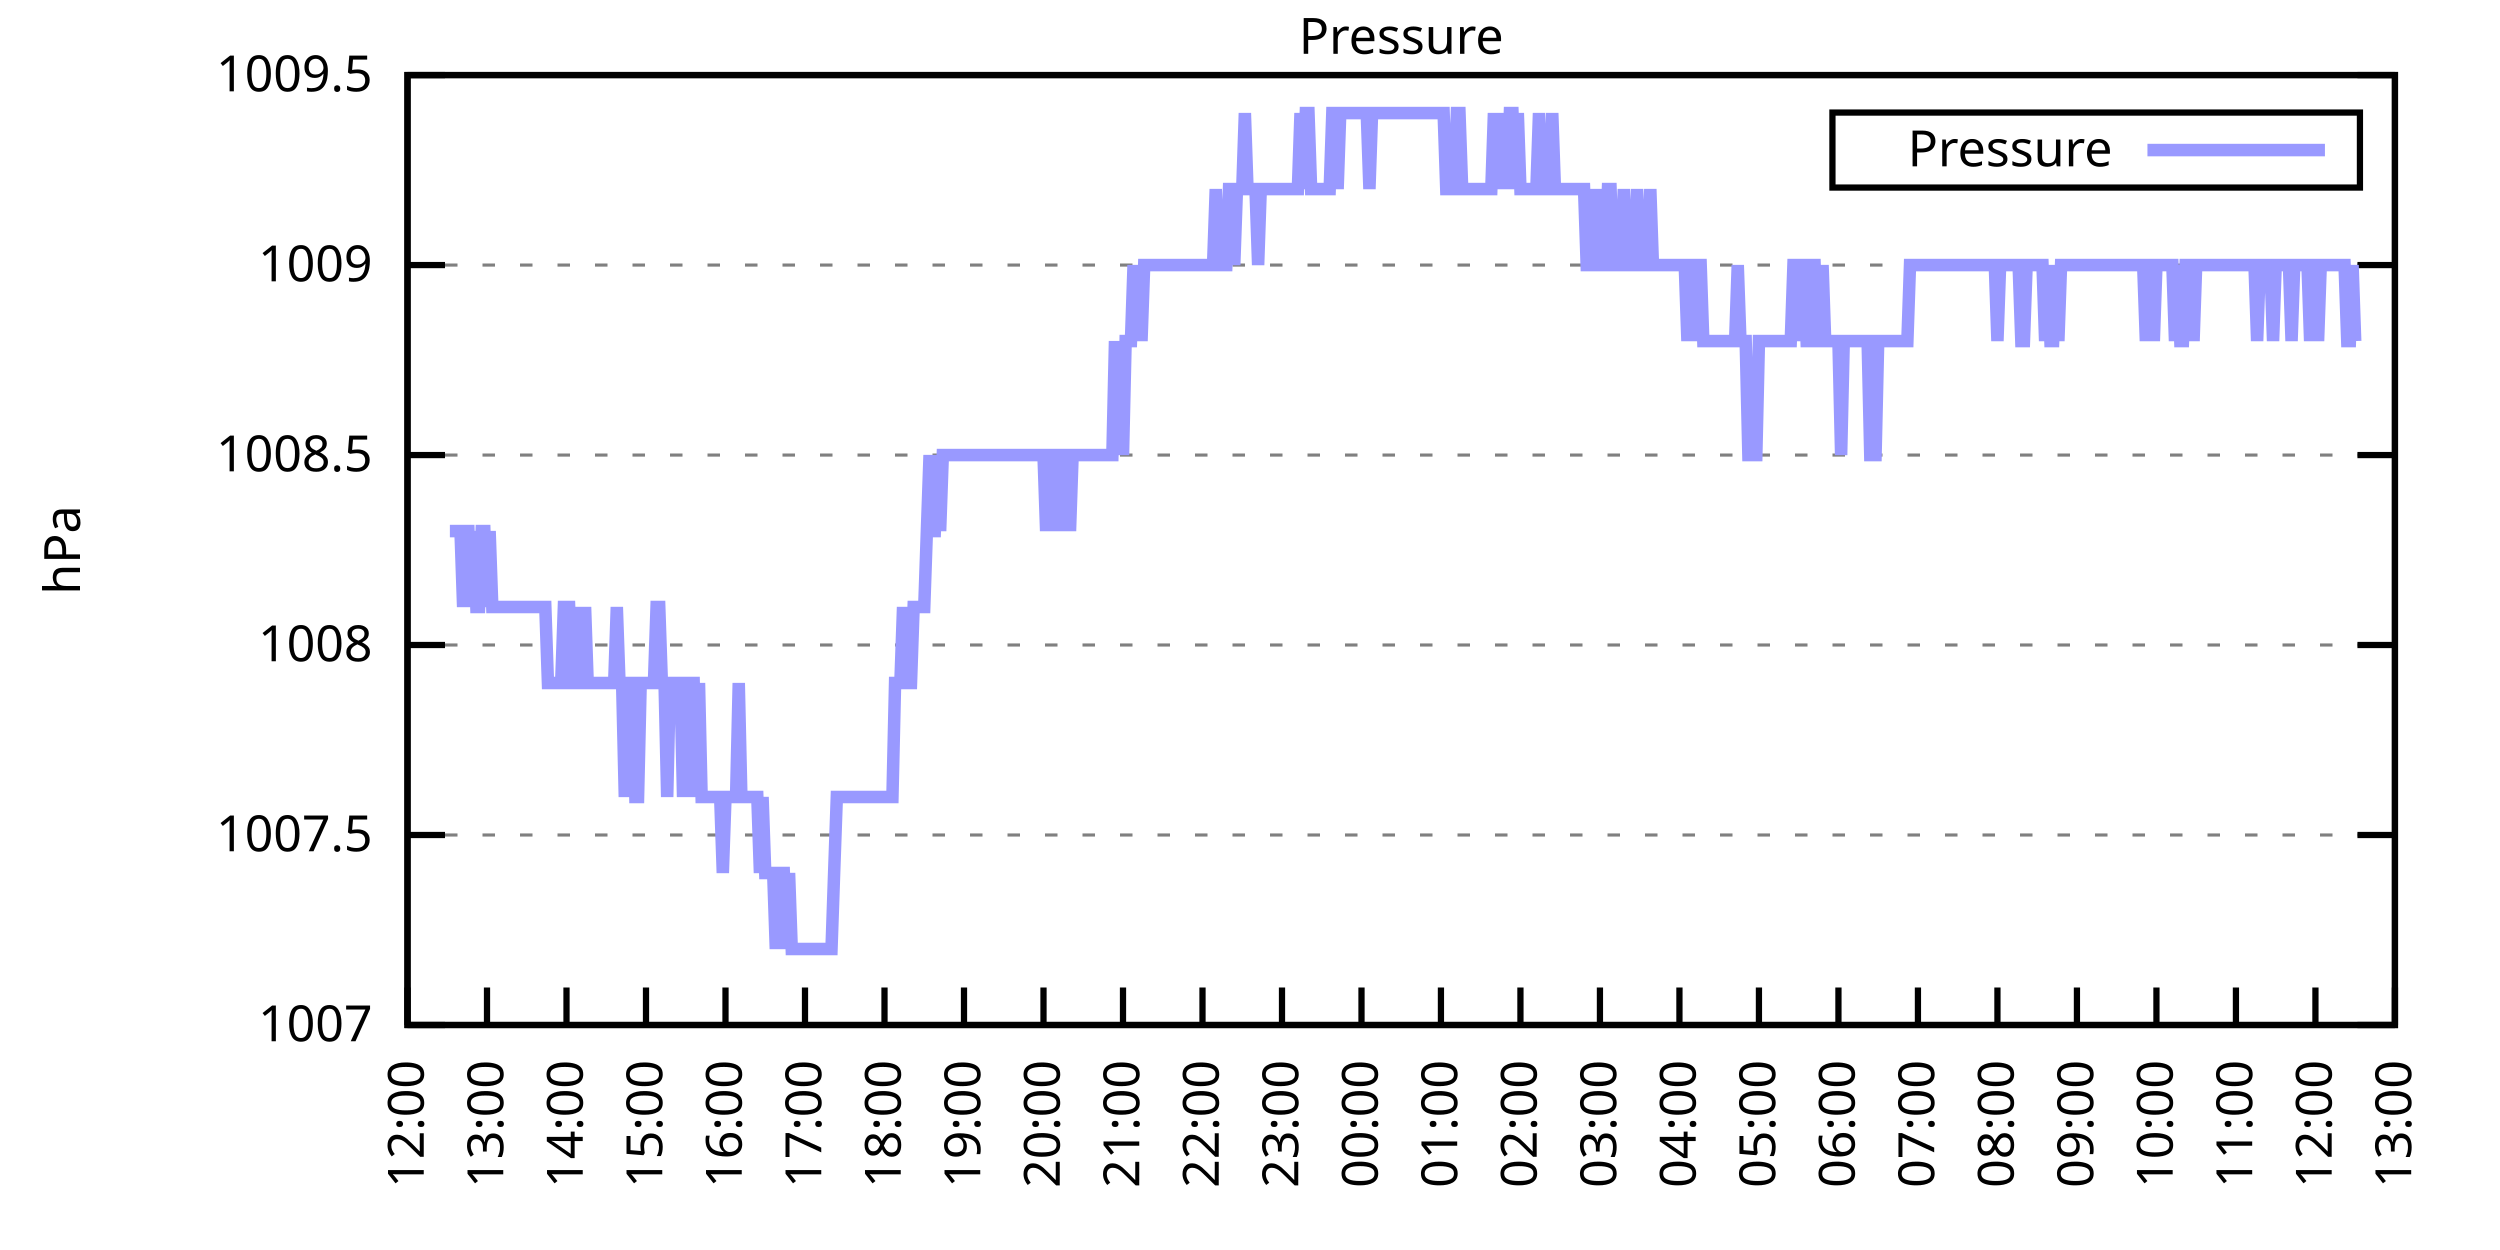
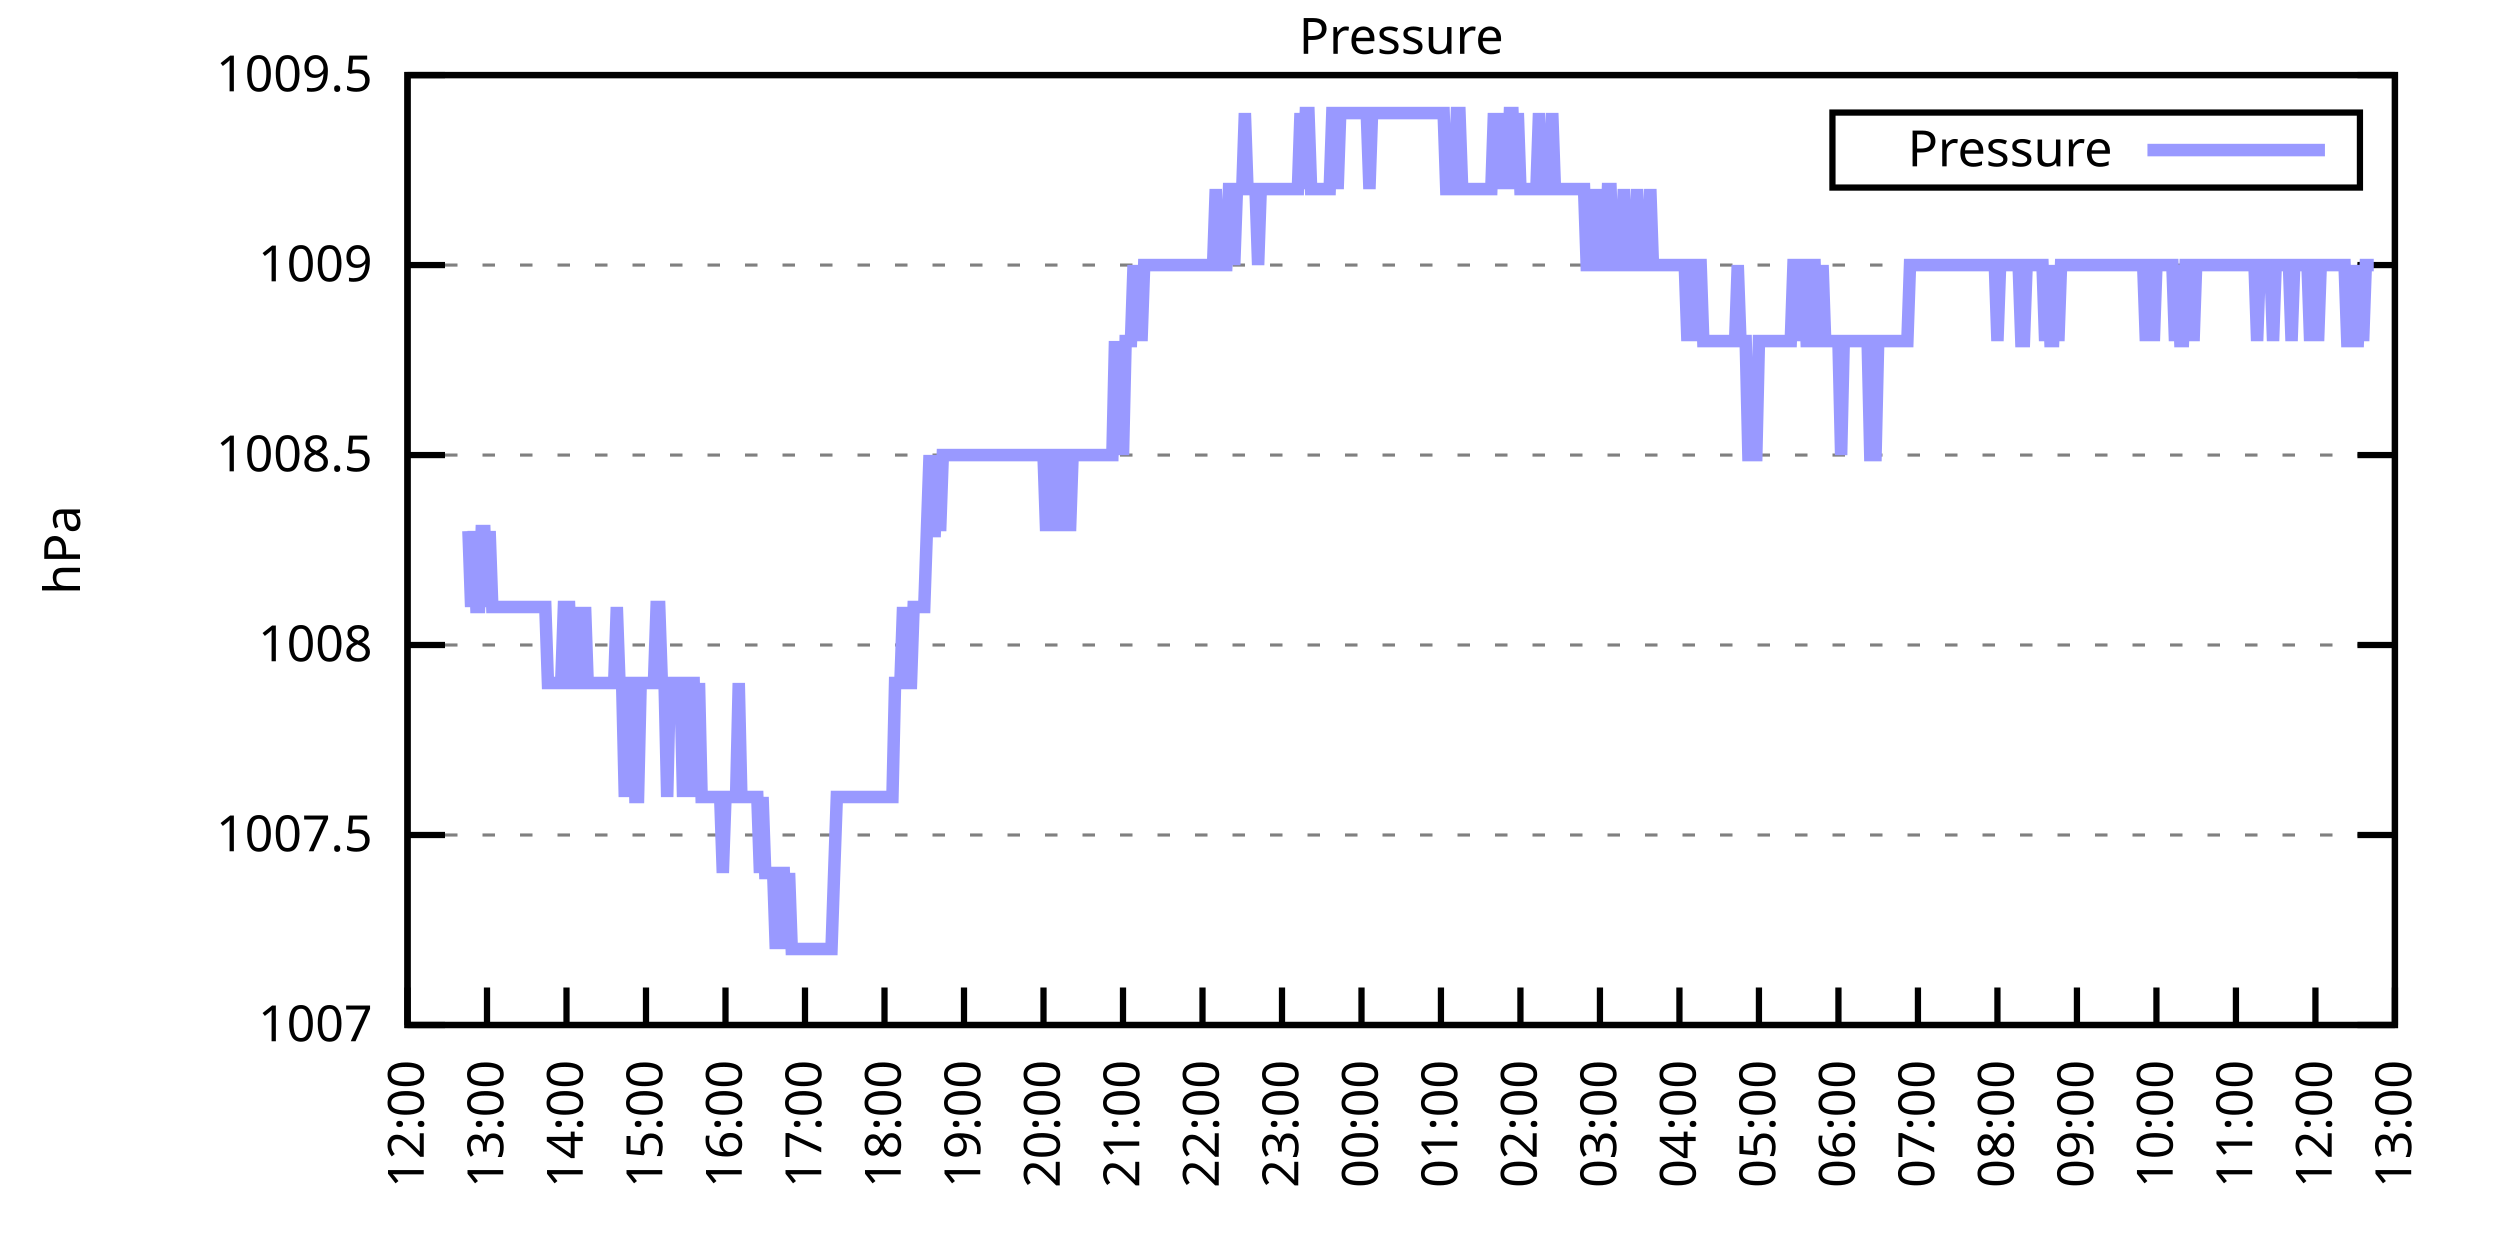
<svg xmlns="http://www.w3.org/2000/svg" xmlns:xlink="http://www.w3.org/1999/xlink" width="400" height="200" viewBox="0 0 400 200">
  <g id="gnuplot_canvas">
    <rect x="0" y="0" width="400" height="200" fill="none" />
    <defs>
      <circle id="gpDot" r="0.5" stroke-width="0.5" stroke="currentColor" />
      <path id="gpPt0" stroke-width="0.333" stroke="currentColor" d="M-1,0 h2 M0,-1 v2" />
      <path id="gpPt1" stroke-width="0.333" stroke="currentColor" d="M-1,-1 L1,1 M1,-1 L-1,1" />
      <path id="gpPt2" stroke-width="0.333" stroke="currentColor" d="M-1,0 L1,0 M0,-1 L0,1 M-1,-1 L1,1 M-1,1 L1,-1" />
      <rect id="gpPt3" stroke-width="0.333" stroke="currentColor" x="-1" y="-1" width="2" height="2" />
      <rect id="gpPt4" stroke-width="0.333" stroke="currentColor" fill="currentColor" x="-1" y="-1" width="2" height="2" />
      <circle id="gpPt5" stroke-width="0.333" stroke="currentColor" cx="0" cy="0" r="1" />
      <use xlink:href="#gpPt5" id="gpPt6" fill="currentColor" stroke="none" />
      <path id="gpPt7" stroke-width="0.333" stroke="currentColor" d="M0,-1.33 L-1.33,0.67 L1.33,0.67 z" />
      <use xlink:href="#gpPt7" id="gpPt8" fill="currentColor" stroke="none" />
      <use xlink:href="#gpPt7" id="gpPt9" stroke="currentColor" transform="rotate(180)" />
      <use xlink:href="#gpPt9" id="gpPt10" fill="currentColor" stroke="none" />
      <use xlink:href="#gpPt3" id="gpPt11" stroke="currentColor" transform="rotate(45)" />
      <use xlink:href="#gpPt11" id="gpPt12" fill="currentColor" stroke="none" />
      <path id="gpPt13" stroke-width="0.333" stroke="currentColor" d="M0,1.330 L1.265,0.411 L0.782,-1.067 L-0.782,-1.076 L-1.265,0.411 z" />
      <use xlink:href="#gpPt13" id="gpPt14" fill="currentColor" stroke="none" />
      <filter id="textbox" filterUnits="objectBoundingBox" x="0" y="0" height="1" width="1">
        <feFlood flood-color="white" flood-opacity="1" result="bgnd" />
        <feComposite in="SourceGraphic" in2="bgnd" operator="atop" />
      </filter>
      <filter id="greybox" filterUnits="objectBoundingBox" x="0" y="0" height="1" width="1">
        <feFlood flood-color="lightgrey" flood-opacity="1" result="grey" />
        <feComposite in="SourceGraphic" in2="grey" operator="atop" />
      </filter>
    </defs>
    <g fill="none" color="white" stroke="currentColor" stroke-width="1.00" stroke-linecap="butt" stroke-linejoin="miter">
</g>
    <g fill="none" color="black" stroke="currentColor" stroke-width="1.00" stroke-linecap="butt" stroke-linejoin="miter">
      <g stroke="none" shape-rendering="crispEdges">
        <polygon fill="rgb(255, 255, 255)" points="65.20,164.00 383.18,164.00 383.18,12.02 65.20,12.02 " />
      </g>
    </g>
    <g fill="none" color="black" stroke="currentColor" stroke-width="1.00" stroke-linecap="butt" stroke-linejoin="miter">
</g>
    <g fill="none" color="black" stroke="black" stroke-width="0.50" stroke-linecap="butt" stroke-linejoin="miter">
</g>
    <g fill="none" color="gray" stroke="currentColor" stroke-width="0.50" stroke-linecap="butt" stroke-linejoin="miter">
      <path stroke="gray" stroke-dasharray="2,4" class="gridline" d="M65.20,164.00 L383.19,164.00  " />
    </g>
    <g fill="none" color="gray" stroke="gray" stroke-width="1.00" stroke-linecap="butt" stroke-linejoin="miter">
</g>
    <g fill="none" color="black" stroke="currentColor" stroke-width="1.00" stroke-linecap="butt" stroke-linejoin="miter">
      <path stroke="black" d="M65.20,164.00 L71.20,164.00 M383.19,164.00 L377.19,164.00  " />
      <g transform="translate(59.60,166.60)" stroke="none" fill="black" font-family="Sans" font-size="8.00" text-anchor="end">
        <text>
          <tspan font-family="Sans"> 1007</tspan>
        </text>
      </g>
    </g>
    <g fill="none" color="black" stroke="currentColor" stroke-width="1.00" stroke-linecap="butt" stroke-linejoin="miter">
</g>
    <g fill="none" color="black" stroke="black" stroke-width="0.50" stroke-linecap="butt" stroke-linejoin="miter">
</g>
    <g fill="none" color="gray" stroke="currentColor" stroke-width="0.50" stroke-linecap="butt" stroke-linejoin="miter">
      <path stroke="gray" stroke-dasharray="2,4" class="gridline" d="M65.20,133.60 L383.19,133.60  " />
    </g>
    <g fill="none" color="gray" stroke="gray" stroke-width="1.00" stroke-linecap="butt" stroke-linejoin="miter">
</g>
    <g fill="none" color="black" stroke="currentColor" stroke-width="1.00" stroke-linecap="butt" stroke-linejoin="miter">
      <path stroke="black" d="M65.20,133.60 L71.20,133.60 M383.19,133.60 L377.19,133.60  " />
      <g transform="translate(59.60,136.20)" stroke="none" fill="black" font-family="Sans" font-size="8.00" text-anchor="end">
        <text>
          <tspan font-family="Sans"> 1007.5</tspan>
        </text>
      </g>
    </g>
    <g fill="none" color="black" stroke="currentColor" stroke-width="1.00" stroke-linecap="butt" stroke-linejoin="miter">
</g>
    <g fill="none" color="black" stroke="black" stroke-width="0.50" stroke-linecap="butt" stroke-linejoin="miter">
</g>
    <g fill="none" color="gray" stroke="currentColor" stroke-width="0.50" stroke-linecap="butt" stroke-linejoin="miter">
      <path stroke="gray" stroke-dasharray="2,4" class="gridline" d="M65.20,103.20 L383.19,103.20  " />
    </g>
    <g fill="none" color="gray" stroke="gray" stroke-width="1.00" stroke-linecap="butt" stroke-linejoin="miter">
</g>
    <g fill="none" color="black" stroke="currentColor" stroke-width="1.00" stroke-linecap="butt" stroke-linejoin="miter">
      <path stroke="black" d="M65.20,103.20 L71.20,103.20 M383.19,103.20 L377.19,103.20  " />
      <g transform="translate(59.60,105.80)" stroke="none" fill="black" font-family="Sans" font-size="8.00" text-anchor="end">
        <text>
          <tspan font-family="Sans"> 1008</tspan>
        </text>
      </g>
    </g>
    <g fill="none" color="black" stroke="currentColor" stroke-width="1.00" stroke-linecap="butt" stroke-linejoin="miter">
</g>
    <g fill="none" color="black" stroke="black" stroke-width="0.50" stroke-linecap="butt" stroke-linejoin="miter">
</g>
    <g fill="none" color="gray" stroke="currentColor" stroke-width="0.50" stroke-linecap="butt" stroke-linejoin="miter">
      <path stroke="gray" stroke-dasharray="2,4" class="gridline" d="M65.20,72.81 L383.19,72.81  " />
    </g>
    <g fill="none" color="gray" stroke="gray" stroke-width="1.00" stroke-linecap="butt" stroke-linejoin="miter">
</g>
    <g fill="none" color="black" stroke="currentColor" stroke-width="1.00" stroke-linecap="butt" stroke-linejoin="miter">
      <path stroke="black" d="M65.20,72.81 L71.20,72.81 M383.19,72.81 L377.19,72.81  " />
      <g transform="translate(59.60,75.41)" stroke="none" fill="black" font-family="Sans" font-size="8.00" text-anchor="end">
        <text>
          <tspan font-family="Sans"> 1008.5</tspan>
        </text>
      </g>
    </g>
    <g fill="none" color="black" stroke="currentColor" stroke-width="1.00" stroke-linecap="butt" stroke-linejoin="miter">
</g>
    <g fill="none" color="black" stroke="black" stroke-width="0.50" stroke-linecap="butt" stroke-linejoin="miter">
</g>
    <g fill="none" color="gray" stroke="currentColor" stroke-width="0.50" stroke-linecap="butt" stroke-linejoin="miter">
      <path stroke="gray" stroke-dasharray="2,4" class="gridline" d="M65.20,42.41 L383.19,42.41  " />
    </g>
    <g fill="none" color="gray" stroke="gray" stroke-width="1.00" stroke-linecap="butt" stroke-linejoin="miter">
</g>
    <g fill="none" color="black" stroke="currentColor" stroke-width="1.00" stroke-linecap="butt" stroke-linejoin="miter">
      <path stroke="black" d="M65.20,42.41 L71.20,42.41 M383.19,42.41 L377.19,42.41  " />
      <g transform="translate(59.60,45.01)" stroke="none" fill="black" font-family="Sans" font-size="8.00" text-anchor="end">
        <text>
          <tspan font-family="Sans"> 1009</tspan>
        </text>
      </g>
    </g>
    <g fill="none" color="black" stroke="currentColor" stroke-width="1.00" stroke-linecap="butt" stroke-linejoin="miter">
</g>
    <g fill="none" color="black" stroke="black" stroke-width="0.50" stroke-linecap="butt" stroke-linejoin="miter">
</g>
    <g fill="none" color="gray" stroke="currentColor" stroke-width="0.50" stroke-linecap="butt" stroke-linejoin="miter">
      <path stroke="gray" stroke-dasharray="2,4" class="gridline" d="M65.20,12.01 L383.19,12.01  " />
    </g>
    <g fill="none" color="gray" stroke="gray" stroke-width="1.00" stroke-linecap="butt" stroke-linejoin="miter">
</g>
    <g fill="none" color="black" stroke="currentColor" stroke-width="1.00" stroke-linecap="butt" stroke-linejoin="miter">
      <path stroke="black" d="M65.20,12.01 L71.20,12.01 M383.19,12.01 L377.19,12.01  " />
      <g transform="translate(59.60,14.61)" stroke="none" fill="black" font-family="Sans" font-size="8.00" text-anchor="end">
        <text>
          <tspan font-family="Sans"> 1009.5</tspan>
        </text>
      </g>
    </g>
    <g fill="none" color="black" stroke="currentColor" stroke-width="1.00" stroke-linecap="butt" stroke-linejoin="miter">
      <path stroke="black" d="M65.20,164.00 L65.20,158.00  " />
      <g transform="translate(67.80,169.60) rotate(270.00)" stroke="none" fill="black" font-family="Sans" font-size="8.00" text-anchor="end">
        <text>
          <tspan font-family="Sans">12:00</tspan>
        </text>
      </g>
    </g>
    <g fill="none" color="black" stroke="currentColor" stroke-width="1.00" stroke-linecap="butt" stroke-linejoin="miter">
      <path stroke="black" d="M77.92,164.00 L77.92,158.00  " />
      <g transform="translate(80.52,169.60) rotate(270.00)" stroke="none" fill="black" font-family="Sans" font-size="8.00" text-anchor="end">
        <text>
          <tspan font-family="Sans">13:00</tspan>
        </text>
      </g>
    </g>
    <g fill="none" color="black" stroke="currentColor" stroke-width="1.00" stroke-linecap="butt" stroke-linejoin="miter">
      <path stroke="black" d="M90.64,164.00 L90.64,158.00  " />
      <g transform="translate(93.24,169.60) rotate(270.00)" stroke="none" fill="black" font-family="Sans" font-size="8.00" text-anchor="end">
        <text>
          <tspan font-family="Sans">14:00</tspan>
        </text>
      </g>
    </g>
    <g fill="none" color="black" stroke="currentColor" stroke-width="1.00" stroke-linecap="butt" stroke-linejoin="miter">
      <path stroke="black" d="M103.36,164.00 L103.36,158.00  " />
      <g transform="translate(105.96,169.60) rotate(270.00)" stroke="none" fill="black" font-family="Sans" font-size="8.00" text-anchor="end">
        <text>
          <tspan font-family="Sans">15:00</tspan>
        </text>
      </g>
    </g>
    <g fill="none" color="black" stroke="currentColor" stroke-width="1.00" stroke-linecap="butt" stroke-linejoin="miter">
      <path stroke="black" d="M116.08,164.00 L116.08,158.00  " />
      <g transform="translate(118.68,169.60) rotate(270.00)" stroke="none" fill="black" font-family="Sans" font-size="8.00" text-anchor="end">
        <text>
          <tspan font-family="Sans">16:00</tspan>
        </text>
      </g>
    </g>
    <g fill="none" color="black" stroke="currentColor" stroke-width="1.00" stroke-linecap="butt" stroke-linejoin="miter">
      <path stroke="black" d="M128.80,164.00 L128.80,158.00  " />
      <g transform="translate(131.40,169.60) rotate(270.00)" stroke="none" fill="black" font-family="Sans" font-size="8.00" text-anchor="end">
        <text>
          <tspan font-family="Sans">17:00</tspan>
        </text>
      </g>
    </g>
    <g fill="none" color="black" stroke="currentColor" stroke-width="1.00" stroke-linecap="butt" stroke-linejoin="miter">
      <path stroke="black" d="M141.52,164.00 L141.52,158.00  " />
      <g transform="translate(144.12,169.60) rotate(270.00)" stroke="none" fill="black" font-family="Sans" font-size="8.00" text-anchor="end">
        <text>
          <tspan font-family="Sans">18:00</tspan>
        </text>
      </g>
    </g>
    <g fill="none" color="black" stroke="currentColor" stroke-width="1.00" stroke-linecap="butt" stroke-linejoin="miter">
      <path stroke="black" d="M154.24,164.00 L154.24,158.00  " />
      <g transform="translate(156.84,169.60) rotate(270.00)" stroke="none" fill="black" font-family="Sans" font-size="8.00" text-anchor="end">
        <text>
          <tspan font-family="Sans">19:00</tspan>
        </text>
      </g>
    </g>
    <g fill="none" color="black" stroke="currentColor" stroke-width="1.00" stroke-linecap="butt" stroke-linejoin="miter">
      <path stroke="black" d="M166.96,164.00 L166.96,158.00  " />
      <g transform="translate(169.56,169.60) rotate(270.00)" stroke="none" fill="black" font-family="Sans" font-size="8.00" text-anchor="end">
        <text>
          <tspan font-family="Sans">20:00</tspan>
        </text>
      </g>
    </g>
    <g fill="none" color="black" stroke="currentColor" stroke-width="1.00" stroke-linecap="butt" stroke-linejoin="miter">
      <path stroke="black" d="M179.68,164.00 L179.68,158.00  " />
      <g transform="translate(182.28,169.60) rotate(270.00)" stroke="none" fill="black" font-family="Sans" font-size="8.00" text-anchor="end">
        <text>
          <tspan font-family="Sans">21:00</tspan>
        </text>
      </g>
    </g>
    <g fill="none" color="black" stroke="currentColor" stroke-width="1.00" stroke-linecap="butt" stroke-linejoin="miter">
      <path stroke="black" d="M192.40,164.00 L192.40,158.00  " />
      <g transform="translate(195.00,169.60) rotate(270.00)" stroke="none" fill="black" font-family="Sans" font-size="8.00" text-anchor="end">
        <text>
          <tspan font-family="Sans">22:00</tspan>
        </text>
      </g>
    </g>
    <g fill="none" color="black" stroke="currentColor" stroke-width="1.00" stroke-linecap="butt" stroke-linejoin="miter">
      <path stroke="black" d="M205.12,164.00 L205.12,158.00  " />
      <g transform="translate(207.72,169.60) rotate(270.00)" stroke="none" fill="black" font-family="Sans" font-size="8.00" text-anchor="end">
        <text>
          <tspan font-family="Sans">23:00</tspan>
        </text>
      </g>
    </g>
    <g fill="none" color="black" stroke="currentColor" stroke-width="1.00" stroke-linecap="butt" stroke-linejoin="miter">
      <path stroke="black" d="M217.84,164.00 L217.84,158.00  " />
      <g transform="translate(220.44,169.60) rotate(270.00)" stroke="none" fill="black" font-family="Sans" font-size="8.00" text-anchor="end">
        <text>
          <tspan font-family="Sans">00:00</tspan>
        </text>
      </g>
    </g>
    <g fill="none" color="black" stroke="currentColor" stroke-width="1.00" stroke-linecap="butt" stroke-linejoin="miter">
      <path stroke="black" d="M230.55,164.00 L230.55,158.00  " />
      <g transform="translate(233.15,169.60) rotate(270.00)" stroke="none" fill="black" font-family="Sans" font-size="8.00" text-anchor="end">
        <text>
          <tspan font-family="Sans">01:00</tspan>
        </text>
      </g>
    </g>
    <g fill="none" color="black" stroke="currentColor" stroke-width="1.00" stroke-linecap="butt" stroke-linejoin="miter">
      <path stroke="black" d="M243.27,164.00 L243.27,158.00  " />
      <g transform="translate(245.87,169.60) rotate(270.00)" stroke="none" fill="black" font-family="Sans" font-size="8.00" text-anchor="end">
        <text>
          <tspan font-family="Sans">02:00</tspan>
        </text>
      </g>
    </g>
    <g fill="none" color="black" stroke="currentColor" stroke-width="1.00" stroke-linecap="butt" stroke-linejoin="miter">
      <path stroke="black" d="M255.99,164.00 L255.99,158.00  " />
      <g transform="translate(258.59,169.60) rotate(270.00)" stroke="none" fill="black" font-family="Sans" font-size="8.00" text-anchor="end">
        <text>
          <tspan font-family="Sans">03:00</tspan>
        </text>
      </g>
    </g>
    <g fill="none" color="black" stroke="currentColor" stroke-width="1.00" stroke-linecap="butt" stroke-linejoin="miter">
      <path stroke="black" d="M268.71,164.00 L268.71,158.00  " />
      <g transform="translate(271.31,169.60) rotate(270.00)" stroke="none" fill="black" font-family="Sans" font-size="8.00" text-anchor="end">
        <text>
          <tspan font-family="Sans">04:00</tspan>
        </text>
      </g>
    </g>
    <g fill="none" color="black" stroke="currentColor" stroke-width="1.00" stroke-linecap="butt" stroke-linejoin="miter">
      <path stroke="black" d="M281.43,164.00 L281.43,158.00  " />
      <g transform="translate(284.03,169.60) rotate(270.00)" stroke="none" fill="black" font-family="Sans" font-size="8.00" text-anchor="end">
        <text>
          <tspan font-family="Sans">05:00</tspan>
        </text>
      </g>
    </g>
    <g fill="none" color="black" stroke="currentColor" stroke-width="1.00" stroke-linecap="butt" stroke-linejoin="miter">
      <path stroke="black" d="M294.15,164.00 L294.15,158.00  " />
      <g transform="translate(296.75,169.60) rotate(270.00)" stroke="none" fill="black" font-family="Sans" font-size="8.00" text-anchor="end">
        <text>
          <tspan font-family="Sans">06:00</tspan>
        </text>
      </g>
    </g>
    <g fill="none" color="black" stroke="currentColor" stroke-width="1.00" stroke-linecap="butt" stroke-linejoin="miter">
      <path stroke="black" d="M306.87,164.00 L306.87,158.00  " />
      <g transform="translate(309.47,169.60) rotate(270.00)" stroke="none" fill="black" font-family="Sans" font-size="8.00" text-anchor="end">
        <text>
          <tspan font-family="Sans">07:00</tspan>
        </text>
      </g>
    </g>
    <g fill="none" color="black" stroke="currentColor" stroke-width="1.00" stroke-linecap="butt" stroke-linejoin="miter">
      <path stroke="black" d="M319.59,164.00 L319.59,158.00  " />
      <g transform="translate(322.19,169.60) rotate(270.00)" stroke="none" fill="black" font-family="Sans" font-size="8.00" text-anchor="end">
        <text>
          <tspan font-family="Sans">08:00</tspan>
        </text>
      </g>
    </g>
    <g fill="none" color="black" stroke="currentColor" stroke-width="1.00" stroke-linecap="butt" stroke-linejoin="miter">
      <path stroke="black" d="M332.31,164.00 L332.31,158.00  " />
      <g transform="translate(334.91,169.60) rotate(270.00)" stroke="none" fill="black" font-family="Sans" font-size="8.00" text-anchor="end">
        <text>
          <tspan font-family="Sans">09:00</tspan>
        </text>
      </g>
    </g>
    <g fill="none" color="black" stroke="currentColor" stroke-width="1.00" stroke-linecap="butt" stroke-linejoin="miter">
      <path stroke="black" d="M345.03,164.00 L345.03,158.00  " />
      <g transform="translate(347.63,169.60) rotate(270.00)" stroke="none" fill="black" font-family="Sans" font-size="8.00" text-anchor="end">
        <text>
          <tspan font-family="Sans">10:00</tspan>
        </text>
      </g>
    </g>
    <g fill="none" color="black" stroke="currentColor" stroke-width="1.00" stroke-linecap="butt" stroke-linejoin="miter">
      <path stroke="black" d="M357.75,164.00 L357.75,158.00  " />
      <g transform="translate(360.35,169.60) rotate(270.00)" stroke="none" fill="black" font-family="Sans" font-size="8.00" text-anchor="end">
        <text>
          <tspan font-family="Sans">11:00</tspan>
        </text>
      </g>
    </g>
    <g fill="none" color="black" stroke="currentColor" stroke-width="1.00" stroke-linecap="butt" stroke-linejoin="miter">
      <path stroke="black" d="M370.47,164.00 L370.47,158.00  " />
      <g transform="translate(373.07,169.60) rotate(270.00)" stroke="none" fill="black" font-family="Sans" font-size="8.00" text-anchor="end">
        <text>
          <tspan font-family="Sans">12:00</tspan>
        </text>
      </g>
    </g>
    <g fill="none" color="black" stroke="currentColor" stroke-width="1.00" stroke-linecap="butt" stroke-linejoin="miter">
      <path stroke="black" d="M383.19,164.00 L383.19,158.00  " />
      <g transform="translate(385.79,169.60) rotate(270.00)" stroke="none" fill="black" font-family="Sans" font-size="8.00" text-anchor="end">
        <text>
          <tspan font-family="Sans">13:00</tspan>
        </text>
      </g>
    </g>
    <g fill="none" color="black" stroke="currentColor" stroke-width="1.00" stroke-linecap="butt" stroke-linejoin="miter">
</g>
    <g fill="none" color="black" stroke="currentColor" stroke-width="1.00" stroke-linecap="butt" stroke-linejoin="miter">
      <path stroke="black" d="M65.20,12.01 L65.20,164.00 L383.19,164.00 L383.19,12.01 L65.20,12.01 Z  " />
    </g>
    <g fill="none" color="black" stroke="currentColor" stroke-width="1.00" stroke-linecap="butt" stroke-linejoin="miter">
</g>
    <g fill="none" color="black" stroke="currentColor" stroke-width="1.00" stroke-linecap="butt" stroke-linejoin="miter">
      <path stroke="black" d="M293.19,30.01 L293.19,18.01 L377.59,18.01 L377.59,30.01 L293.19,30.01 Z  " />
    </g>
    <g id="Pressure_plot_1">
      <g fill="none" color="white" stroke="black" stroke-width="2.00" stroke-linecap="butt" stroke-linejoin="miter">
</g>
      <g fill="none" color="black" stroke="currentColor" stroke-width="2.00" stroke-linecap="butt" stroke-linejoin="miter">
        <g transform="translate(337.99,26.61)" stroke="none" fill="black" font-family="Sans" font-size="8.00" text-anchor="end">
          <text>
            <tspan font-family="Sans">Pressure</tspan>
          </text>
        </g>
      </g>
      <g fill="none" color="black" stroke="currentColor" stroke-width="2.00" stroke-linecap="butt" stroke-linejoin="miter">
-         <path stroke="rgb(153, 153, 255)" d="M343.59,24.01 L371.99,24.01 M71.98,84.97 L72.41,84.97 L72.83,84.97 L73.26,84.97 L73.68,84.97 L74.10,97.12   L74.53,84.97 L74.95,84.97 L75.38,97.12 L75.80,84.97 L76.22,97.12 L76.65,97.12 L77.07,84.97 L77.50,84.97   L77.92,97.12 L78.34,84.97 L78.77,97.12 L79.19,97.12 L79.62,97.12 L80.04,97.12 L80.46,97.12 L80.89,97.12   L81.31,97.12 L81.74,97.12 L82.16,97.12 L82.58,97.12 L83.01,97.12 L83.43,97.12 L83.86,97.12 L84.28,97.12   L84.70,97.12 L85.13,97.12 L85.55,97.12 L85.98,97.12 L86.40,97.12 L86.82,97.12 L87.25,97.12 L87.67,109.28   L88.10,109.28 L88.52,109.28 L88.94,109.28 L89.37,109.28 L89.79,109.28 L90.22,97.12 L90.64,97.12 L91.06,97.12   L91.49,109.28 L91.91,109.28 L92.34,97.12 L92.76,109.28 L93.18,109.28 L93.61,97.12 L94.03,109.28 L94.46,109.28   L94.88,109.28 L95.30,109.28 L95.73,109.28 L96.15,109.28 L96.58,109.28 L97.00,109.28 L97.42,109.28 L97.85,109.28   L98.27,109.28 L98.69,97.12 L99.12,109.28 L99.54,109.28 L99.97,127.52 L100.39,109.28 L100.81,109.28 L101.24,109.28   L101.66,127.52 L102.09,127.52 L102.51,109.28 L102.93,109.28 L103.36,109.28 L103.78,109.28 L104.21,109.28 L104.63,109.28   L105.05,97.12 L105.48,97.12 L105.90,109.28 L106.33,109.28 L106.75,127.52 L107.17,109.28 L107.60,109.28 L108.02,109.28   L108.45,109.28 L108.87,109.28 L109.29,127.52 L109.72,109.28 L110.14,127.52 L110.57,109.28 L110.99,109.28 L111.41,127.52   L111.84,109.28 L112.26,127.52 L112.69,127.52 L113.11,127.52 L113.53,127.52 L113.96,127.52 L114.38,127.52 L114.81,127.52   L115.23,127.52 L115.65,139.68 L116.08,127.52 L116.50,127.52 L116.93,127.52 L117.35,127.52 L117.77,127.52 L118.20,109.28   L118.62,127.52 L119.05,127.52 L119.47,127.52 L119.89,127.52 L120.32,127.52 L120.74,127.52 L121.17,127.52 L121.59,139.68   L122.01,127.52 L122.44,139.68 L122.86,139.68 L123.29,139.68 L123.71,139.68 L124.13,151.84 L124.56,139.68 L124.98,139.68   L125.41,139.68 L125.83,151.84 L126.25,139.68 L126.68,151.84 L127.10,151.84 L127.53,151.84 L127.95,151.84 L128.37,151.84   L128.80,151.84 L129.22,151.84 L129.65,151.84 L130.07,151.84 L130.49,151.84 L130.92,151.84 L131.34,151.84 L131.77,151.84   L132.19,151.84 L132.61,151.84 L133.04,151.84 L133.46,139.68 L133.89,127.52 L134.31,127.52 L134.73,127.52 L135.16,127.52   L135.58,127.52 L136.01,127.52 L136.43,127.52 L136.85,127.52 L137.28,127.52 L137.70,127.52 L138.13,127.52 L138.55,127.52   L138.97,127.52 L139.40,127.52 L139.82,127.52 L140.25,127.52 L140.67,127.52 L141.09,127.52 L141.52,127.52 L141.94,127.52   L142.37,127.52 L142.79,127.52 L143.21,109.28 L143.64,109.28 L144.06,109.28 L144.49,97.12 L144.91,109.28 L145.33,109.28   L145.76,109.28 L146.18,97.12 L146.61,97.12 L147.03,97.12 L147.45,97.12 L147.88,97.12 L148.30,84.97 L148.73,72.81   L149.15,84.97 L149.57,84.97 L150.00,72.81 L150.42,84.97 L150.85,72.81 L151.27,72.81 L151.69,72.81 L152.12,72.81   L152.54,72.81 L152.97,72.81 L153.39,72.81 L153.81,72.81 L154.24,72.81 L154.66,72.81 L155.09,72.81 L155.51,72.81   L155.93,72.81 L156.36,72.81 L156.78,72.81 L157.21,72.81 L157.63,72.81 L158.05,72.81 L158.48,72.81 L158.90,72.81   L159.33,72.81 L159.75,72.81 L160.17,72.81 L160.60,72.81 L161.02,72.81 L161.44,72.81 L161.87,72.81 L162.29,72.81   L162.72,72.81 L163.14,72.81 L163.56,72.81 L163.99,72.81 L164.41,72.81 L164.84,72.81 L165.26,72.81 L165.68,72.81   L166.11,72.81 L166.53,72.81 L166.96,72.81 L167.38,84.97 L167.80,72.81 L168.23,84.97 L168.65,72.81 L169.08,72.81   L169.50,84.97 L169.92,72.81 L170.35,72.81 L170.77,72.81 L171.20,84.97 L171.62,72.81 L172.04,72.81 L172.47,72.81   L172.89,72.81 L173.32,72.81 L173.74,72.81 L174.16,72.81 L174.59,72.81 L175.01,72.81 L175.44,72.81 L175.86,72.81   L176.28,72.81 L176.71,72.81 L177.13,72.81 L177.56,72.81 L177.98,72.81 L178.40,54.57 L178.83,72.81 L179.25,54.57   L179.68,72.81 L180.10,54.57 L180.52,54.57 L180.95,54.57 L181.37,42.41 L181.80,54.57 L182.22,42.41 L182.64,54.57   L183.07,42.41 L183.49,42.41 L183.92,42.41 L184.34,42.41 L184.76,42.41 L185.19,42.41 L185.61,42.41 L186.04,42.41   L186.46,42.41 L186.88,42.41 L187.31,42.41 L187.73,42.41 L188.16,42.41 L188.58,42.41 L189.00,42.41 L189.43,42.41   L189.85,42.41 L190.28,42.41 L190.70,42.41 L191.12,42.41 L191.55,42.41 L191.97,42.41 L192.40,42.41 L192.82,42.41   L193.24,42.41 L193.67,42.41 L194.09,42.41 L194.52,30.25 L194.94,42.41 L195.36,42.41 L195.79,42.41 L196.21,42.41   L196.64,30.25 L197.06,30.25 L197.48,42.41 L197.91,30.25 L198.33,30.25 L198.76,30.25 L199.18,18.09 L199.60,30.25   L200.03,30.25 L200.45,30.25 L200.88,30.25 L201.30,42.41 L201.72,30.25 L202.15,30.25 L202.57,30.25 L203.00,30.25   L203.42,30.25 L203.84,30.25 L204.27,30.25 L204.69,30.25 L205.12,30.25 L205.54,30.25 L205.96,30.25 L206.39,30.25   L206.81,30.25 L207.24,30.25 L207.66,30.25 L208.08,18.09 L208.51,30.25 L208.93,18.09 L209.36,18.09 L209.78,30.25   L210.20,30.25 L210.63,30.25 L211.05,30.25 L211.48,30.25 L211.90,30.25 L212.32,30.25 L212.75,30.25 L213.17,18.09   L213.60,18.09 L214.02,30.25 L214.44,18.09 L214.87,18.09 L215.29,18.09 L215.72,18.09 L216.14,18.09 L216.56,18.09   L216.99,18.09 L217.41,18.09 L217.84,18.09 L218.26,18.09 L218.68,18.09 L219.11,30.25 L219.53,18.09 L219.96,18.09   L220.38,18.09 L220.80,18.09 L221.23,18.09 L221.65,18.09 L222.08,18.09 L222.50,18.09 L222.92,18.09 L223.35,18.09   L223.77,18.09 L224.20,18.09 L224.62,18.09 L225.04,18.09 L225.47,18.09 L225.89,18.09 L226.31,18.09 L226.74,18.09   L227.16,18.09 L227.59,18.09 L228.01,18.09 L228.43,18.09 L228.86,18.09 L229.28,18.09 L229.71,18.09 L230.13,18.09   L230.55,18.09 L230.98,18.09 L231.40,30.25 L231.83,30.25 L232.25,30.25 L232.67,30.25 L233.10,18.09 L233.52,18.09   L233.95,30.25 L234.37,30.25 L234.79,30.25 L235.22,30.25 L235.64,30.25 L236.07,30.25 L236.49,30.25 L236.91,30.25   L237.34,30.25 L237.76,30.25 L238.19,30.25 L238.61,30.25 L239.03,18.09 L239.46,30.25 L239.88,18.09 L240.31,30.25   L240.73,18.09 L241.15,30.25 L241.58,18.09 L242.00,18.09 L242.43,30.25 L242.85,18.09 L243.27,30.25 L243.70,30.25   L244.12,30.25 L244.55,30.25 L244.97,30.25 L245.39,30.25 L245.82,30.25 L246.24,18.09 L246.67,30.25 L247.09,30.25   L247.51,30.25 L247.94,30.25 L248.36,18.09 L248.79,30.25 L249.21,30.25 L249.63,30.25 L250.06,30.25 L250.48,30.25   L250.91,30.25 L251.33,30.25 L251.75,30.25 L252.18,30.25 L252.60,30.25 L253.03,30.25 L253.45,30.25 L253.87,42.41   L254.30,42.41 L254.72,42.41 L255.15,30.25 L255.57,42.41 L255.99,30.25 L256.42,42.41 L256.84,42.41 L257.27,30.25   L257.69,30.25 L258.11,42.41 L258.54,42.41 L258.96,42.41 L259.39,42.41 L259.81,30.25 L260.23,42.41 L260.66,42.41   L261.08,42.41 L261.51,42.41 L261.93,30.25 L262.35,42.41 L262.78,42.41 L263.20,42.41 L263.63,42.41 L264.05,30.25   L264.47,42.41 L264.90,42.41 L265.32,42.41 L265.75,42.41 L266.17,42.41 L266.59,42.41 L267.02,42.41 L267.44,42.41   L267.87,42.41 L268.29,42.41 L268.71,42.41 L269.14,42.41 L269.56,42.41 L269.99,54.57 L270.41,42.41 L270.83,54.57   L271.26,42.41 L271.68,42.41 L272.11,42.41 L272.53,54.57 L272.95,54.57 L273.38,54.57 L273.80,54.57 L274.23,54.57   L274.65,54.57 L275.07,54.57 L275.50,54.57 L275.92,54.57 L276.35,54.57 L276.77,54.57 L277.19,54.57 L277.62,54.57   L278.04,42.41 L278.47,54.57 L278.89,54.57 L279.31,54.57 L279.74,72.81 L280.16,72.81 L280.59,72.81 L281.01,72.81   L281.43,54.57 L281.86,54.57 L282.28,54.57 L282.71,54.57 L283.13,54.57 L283.55,54.57 L283.98,54.57 L284.40,54.57   L284.83,54.57 L285.25,54.57 L285.67,54.57 L286.10,54.57 L286.52,54.57 L286.95,42.41 L287.37,42.41 L287.79,54.57   L288.22,42.41 L288.64,42.41 L289.06,54.57 L289.49,54.57 L289.91,42.41 L290.34,42.41 L290.76,54.57 L291.18,54.57   L291.61,42.41 L292.03,54.57 L292.46,54.57 L292.88,54.57 L293.30,54.57 L293.73,54.57 L294.15,54.57 L294.58,72.81   L295.00,54.57 L295.42,54.57 L295.85,54.57 L296.27,54.57 L296.70,54.57 L297.12,54.57 L297.54,54.57 L297.97,54.57   L298.39,54.57 L298.82,54.57 L299.24,72.81 L299.66,72.81 L300.09,72.81 L300.51,54.57 L300.94,54.57 L301.36,54.57   L301.78,54.57 L302.21,54.57 L302.63,54.57 L303.06,54.57 L303.48,54.57 L303.90,54.57 L304.33,54.57 L304.75,54.57   L305.18,54.57 L305.60,42.41 L306.02,42.41 L306.45,42.41 L306.87,42.41 L307.30,42.41 L307.72,42.41 L308.14,42.41   L308.57,42.41 L308.99,42.41 L309.42,42.41 L309.84,42.41 L310.26,42.41 L310.69,42.41 L311.11,42.41 L311.54,42.41   L311.96,42.41 L312.38,42.41 L312.81,42.41 L313.23,42.41 L313.66,42.41 L314.08,42.41 L314.50,42.41 L314.93,42.41   L315.35,42.41 L315.78,42.41 L316.20,42.41 L316.62,42.41 L317.05,42.41 L317.47,42.41 L317.90,42.41 L318.32,42.41   L318.74,42.41 L319.17,42.41 L319.59,54.57 L320.02,42.41 L320.44,42.41 L320.86,42.41 L321.29,42.41 L321.71,42.41   L322.14,42.41 L322.56,42.41 L322.98,42.41 L323.41,54.57 L323.83,54.57 L324.26,42.41 L324.68,42.41 L325.10,42.41   L325.53,42.41 L325.95,42.41 L326.38,42.41 L326.80,42.41 L327.22,54.57 L327.65,42.41 L328.07,54.57 L328.50,54.57   L328.92,42.41 L329.34,54.57 L329.77,42.41 L330.19,42.41 L330.62,42.41 L331.04,42.41 L331.46,42.41 L331.89,42.41   L332.31,42.41 L332.74,42.41 L333.16,42.41 L333.58,42.41 L334.01,42.41 L334.43,42.41 L334.86,42.41 L335.28,42.41   L335.70,42.41 L336.13,42.41 L336.55,42.41 L336.98,42.41 L337.40,42.41 L337.82,42.41 L338.25,42.41 L338.67,42.41   L339.10,42.41 L339.52,42.41 L339.94,42.41 L340.37,42.41 L340.79,42.41 L341.22,42.41 L341.64,42.41 L342.06,42.41   L342.49,42.41 L342.91,42.41 L343.34,54.57 L343.76,42.41 L344.18,42.41 L344.61,54.57 L345.03,42.41 L345.46,42.41   L345.88,42.41 L346.30,42.41 L346.73,42.41 L347.15,42.41 L347.58,42.41 L348.00,54.57 L348.42,42.41 L348.85,54.57   L349.27,54.57 L349.70,42.41 L350.12,42.41 L350.54,42.41 L350.97,54.57 L351.39,42.41 L351.81,42.41 L352.24,42.41   L352.66,42.41 L353.09,42.41 L353.51,42.41 L353.93,42.41 L354.36,42.41 L354.78,42.41 L355.21,42.41 L355.63,42.41   L356.05,42.41 L356.48,42.41 L356.90,42.41 L357.33,42.41 L357.75,42.41 L358.17,42.41 L358.60,42.41 L359.02,42.41   L359.45,42.41 L359.87,42.41 L360.29,42.41 L360.72,42.41 L361.14,54.57 L361.57,42.41 L361.99,42.41 L362.41,42.41   L362.84,42.41 L363.26,42.41 L363.69,54.57 L364.11,42.41 L364.53,42.41 L364.96,42.41 L365.38,42.41 L365.81,42.41   L366.23,42.41 L366.65,54.57 L367.08,42.41 L367.50,42.41 L367.93,42.41 L368.35,42.41 L368.77,42.41 L369.20,42.41   L369.62,54.57 L370.05,42.41 L370.47,42.41 L370.89,54.57 L371.32,42.41 L371.74,42.41 L372.17,42.41 L372.59,42.41   L373.01,42.41 L373.44,42.41 L373.86,42.41 L374.29,42.41 L374.71,42.41 L375.13,42.41 L375.56,54.57 L375.98,54.57   L376.41,42.41 L376.83,54.57  " />
+         <path stroke="rgb(153, 153, 255)" d="M343.59,24.01 L371.99,24.01 M74.95,84.97 L75.38,97.12 L75.80,84.97 L76.22,97.12 L76.65,97.12 L77.07,84.97   L77.50,84.97 L77.92,97.12 L78.34,84.97 L78.77,97.12 L79.19,97.12 L79.62,97.12 L80.04,97.12 L80.46,97.12   L80.89,97.12 L81.31,97.12 L81.74,97.12 L82.16,97.12 L82.58,97.12 L83.01,97.12 L83.43,97.12 L83.86,97.12   L84.28,97.12 L84.70,97.12 L85.13,97.12 L85.55,97.12 L85.98,97.12 L86.40,97.12 L86.82,97.12 L87.25,97.12   L87.67,109.28 L88.10,109.28 L88.52,109.28 L88.94,109.28 L89.37,109.28 L89.79,109.28 L90.22,97.12 L90.64,97.12   L91.06,97.12 L91.49,109.28 L91.91,109.28 L92.34,97.12 L92.76,109.28 L93.18,109.28 L93.61,97.12 L94.03,109.28   L94.46,109.28 L94.88,109.28 L95.30,109.28 L95.73,109.28 L96.15,109.28 L96.58,109.28 L97.00,109.28 L97.42,109.28   L97.85,109.28 L98.27,109.28 L98.69,97.12 L99.12,109.28 L99.54,109.28 L99.97,127.52 L100.39,109.28 L100.81,109.28   L101.24,109.28 L101.66,127.52 L102.09,127.52 L102.51,109.28 L102.93,109.28 L103.36,109.28 L103.78,109.28 L104.21,109.28   L104.63,109.28 L105.05,97.12 L105.48,97.12 L105.90,109.28 L106.33,109.28 L106.75,127.52 L107.17,109.28 L107.60,109.28   L108.02,109.28 L108.45,109.28 L108.87,109.28 L109.29,127.52 L109.72,109.28 L110.14,127.52 L110.57,109.28 L110.99,109.28   L111.41,127.52 L111.84,109.28 L112.26,127.52 L112.69,127.52 L113.11,127.52 L113.53,127.52 L113.96,127.52 L114.38,127.52   L114.81,127.52 L115.23,127.52 L115.65,139.68 L116.08,127.52 L116.50,127.52 L116.93,127.52 L117.35,127.52 L117.77,127.52   L118.20,109.28 L118.62,127.52 L119.05,127.52 L119.47,127.52 L119.89,127.52 L120.32,127.52 L120.74,127.52 L121.17,127.52   L121.59,139.68 L122.01,127.52 L122.44,139.68 L122.86,139.68 L123.29,139.68 L123.71,139.68 L124.13,151.84 L124.56,139.68   L124.98,139.68 L125.41,139.68 L125.83,151.84 L126.25,139.68 L126.68,151.84 L127.10,151.84 L127.53,151.84 L127.95,151.84   L128.37,151.84 L128.80,151.84 L129.22,151.84 L129.65,151.84 L130.07,151.84 L130.49,151.84 L130.92,151.84 L131.34,151.84   L131.77,151.84 L132.19,151.84 L132.61,151.84 L133.04,151.84 L133.46,139.68 L133.89,127.52 L134.31,127.52 L134.73,127.52   L135.16,127.52 L135.58,127.52 L136.01,127.52 L136.43,127.52 L136.85,127.52 L137.28,127.52 L137.70,127.52 L138.13,127.52   L138.55,127.52 L138.97,127.52 L139.40,127.52 L139.82,127.52 L140.25,127.52 L140.67,127.52 L141.09,127.52 L141.52,127.52   L141.94,127.52 L142.37,127.52 L142.79,127.52 L143.21,109.28 L143.64,109.28 L144.06,109.28 L144.49,97.12 L144.91,109.28   L145.33,109.28 L145.76,109.28 L146.18,97.12 L146.61,97.12 L147.03,97.12 L147.45,97.12 L147.88,97.12 L148.30,84.97   L148.73,72.81 L149.15,84.97 L149.57,84.97 L150.00,72.81 L150.42,84.97 L150.85,72.81 L151.27,72.81 L151.69,72.81   L152.12,72.81 L152.54,72.81 L152.97,72.81 L153.39,72.81 L153.81,72.81 L154.24,72.81 L154.66,72.81 L155.09,72.81   L155.51,72.81 L155.93,72.81 L156.36,72.81 L156.78,72.81 L157.21,72.81 L157.63,72.81 L158.05,72.81 L158.48,72.81   L158.90,72.81 L159.33,72.81 L159.75,72.81 L160.17,72.81 L160.60,72.81 L161.02,72.81 L161.44,72.81 L161.87,72.81   L162.29,72.81 L162.72,72.81 L163.14,72.81 L163.56,72.81 L163.99,72.81 L164.41,72.81 L164.84,72.81 L165.26,72.81   L165.68,72.81 L166.11,72.81 L166.53,72.81 L166.96,72.81 L167.38,84.97 L167.80,72.81 L168.23,84.97 L168.65,72.81   L169.08,72.81 L169.50,84.97 L169.92,72.81 L170.35,72.81 L170.77,72.81 L171.20,84.97 L171.62,72.81 L172.04,72.81   L172.47,72.81 L172.89,72.81 L173.32,72.81 L173.74,72.81 L174.16,72.81 L174.59,72.81 L175.01,72.81 L175.44,72.81   L175.86,72.81 L176.28,72.81 L176.71,72.81 L177.13,72.81 L177.56,72.81 L177.98,72.81 L178.40,54.57 L178.83,72.81   L179.25,54.57 L179.68,72.81 L180.10,54.57 L180.52,54.57 L180.95,54.57 L181.37,42.41 L181.80,54.57 L182.22,42.41   L182.64,54.57 L183.07,42.41 L183.49,42.41 L183.92,42.41 L184.34,42.41 L184.76,42.41 L185.19,42.41 L185.61,42.41   L186.04,42.41 L186.46,42.41 L186.88,42.41 L187.31,42.41 L187.73,42.41 L188.16,42.41 L188.58,42.41 L189.00,42.41   L189.43,42.41 L189.85,42.41 L190.28,42.41 L190.70,42.41 L191.12,42.41 L191.55,42.41 L191.97,42.41 L192.40,42.41   L192.82,42.41 L193.24,42.41 L193.67,42.41 L194.09,42.41 L194.52,30.25 L194.94,42.41 L195.36,42.41 L195.79,42.41   L196.21,42.41 L196.64,30.25 L197.06,30.25 L197.48,42.41 L197.91,30.25 L198.33,30.25 L198.76,30.25 L199.18,18.09   L199.60,30.25 L200.03,30.25 L200.45,30.25 L200.88,30.25 L201.30,42.41 L201.72,30.25 L202.15,30.25 L202.57,30.25   L203.00,30.25 L203.42,30.25 L203.84,30.25 L204.27,30.25 L204.69,30.25 L205.12,30.25 L205.54,30.25 L205.96,30.25   L206.39,30.25 L206.81,30.25 L207.24,30.25 L207.66,30.25 L208.08,18.09 L208.51,30.25 L208.93,18.09 L209.36,18.09   L209.78,30.25 L210.20,30.25 L210.63,30.25 L211.05,30.25 L211.48,30.25 L211.90,30.25 L212.32,30.25 L212.75,30.25   L213.17,18.09 L213.60,18.09 L214.02,30.25 L214.44,18.09 L214.87,18.09 L215.29,18.09 L215.72,18.09 L216.14,18.09   L216.56,18.09 L216.99,18.09 L217.41,18.09 L217.84,18.09 L218.26,18.09 L218.68,18.09 L219.11,30.25 L219.53,18.09   L219.96,18.09 L220.38,18.09 L220.80,18.09 L221.23,18.09 L221.65,18.09 L222.08,18.09 L222.50,18.09 L222.92,18.09   L223.35,18.09 L223.77,18.09 L224.20,18.09 L224.62,18.09 L225.04,18.09 L225.47,18.09 L225.89,18.09 L226.31,18.09   L226.74,18.09 L227.16,18.09 L227.59,18.09 L228.01,18.09 L228.43,18.09 L228.86,18.09 L229.28,18.09 L229.71,18.09   L230.13,18.09 L230.55,18.09 L230.98,18.09 L231.40,30.25 L231.83,30.25 L232.25,30.25 L232.67,30.25 L233.10,18.09   L233.52,18.09 L233.95,30.25 L234.37,30.25 L234.79,30.25 L235.22,30.25 L235.64,30.25 L236.07,30.25 L236.49,30.25   L236.91,30.25 L237.34,30.25 L237.76,30.25 L238.19,30.25 L238.61,30.25 L239.03,18.09 L239.46,30.25 L239.88,18.09   L240.31,30.25 L240.73,18.09 L241.15,30.25 L241.58,18.09 L242.00,18.09 L242.43,30.25 L242.85,18.09 L243.27,30.25   L243.70,30.25 L244.12,30.25 L244.55,30.25 L244.97,30.25 L245.39,30.25 L245.82,30.25 L246.24,18.09 L246.67,30.25   L247.09,30.25 L247.51,30.25 L247.94,30.25 L248.36,18.09 L248.79,30.25 L249.21,30.25 L249.63,30.25 L250.06,30.25   L250.48,30.25 L250.91,30.25 L251.33,30.25 L251.75,30.25 L252.18,30.25 L252.60,30.25 L253.03,30.25 L253.45,30.25   L253.87,42.41 L254.30,42.41 L254.72,42.41 L255.15,30.25 L255.57,42.41 L255.99,30.25 L256.42,42.41 L256.84,42.41   L257.27,30.25 L257.69,30.25 L258.11,42.41 L258.54,42.41 L258.96,42.41 L259.39,42.41 L259.81,30.25 L260.23,42.41   L260.66,42.41 L261.08,42.41 L261.51,42.41 L261.93,30.25 L262.35,42.41 L262.78,42.41 L263.20,42.41 L263.63,42.41   L264.05,30.25 L264.47,42.41 L264.90,42.41 L265.32,42.41 L265.75,42.41 L266.17,42.41 L266.59,42.41 L267.02,42.41   L267.44,42.41 L267.87,42.41 L268.29,42.41 L268.71,42.41 L269.14,42.41 L269.56,42.41 L269.99,54.57 L270.41,42.41   L270.83,54.57 L271.26,42.41 L271.68,42.41 L272.11,42.41 L272.53,54.57 L272.95,54.57 L273.38,54.57 L273.80,54.57   L274.23,54.57 L274.65,54.57 L275.07,54.57 L275.50,54.57 L275.92,54.57 L276.35,54.57 L276.77,54.57 L277.19,54.57   L277.62,54.57 L278.04,42.41 L278.47,54.57 L278.89,54.57 L279.31,54.57 L279.74,72.81 L280.16,72.81 L280.59,72.81   L281.01,72.81 L281.43,54.57 L281.86,54.57 L282.28,54.57 L282.71,54.57 L283.13,54.57 L283.55,54.57 L283.98,54.57   L284.40,54.57 L284.83,54.57 L285.25,54.57 L285.67,54.57 L286.10,54.57 L286.52,54.57 L286.95,42.41 L287.37,42.41   L287.79,54.57 L288.22,42.41 L288.64,42.41 L289.06,54.57 L289.49,54.57 L289.91,42.41 L290.34,42.41 L290.76,54.57   L291.18,54.57 L291.61,42.41 L292.03,54.57 L292.46,54.57 L292.88,54.57 L293.30,54.57 L293.73,54.57 L294.15,54.57   L294.58,72.81 L295.00,54.57 L295.42,54.57 L295.85,54.57 L296.27,54.57 L296.70,54.57 L297.12,54.57 L297.54,54.57   L297.97,54.57 L298.39,54.57 L298.82,54.57 L299.24,72.81 L299.66,72.81 L300.09,72.81 L300.51,54.57 L300.94,54.57   L301.36,54.57 L301.78,54.57 L302.21,54.57 L302.63,54.57 L303.06,54.57 L303.48,54.57 L303.90,54.57 L304.33,54.57   L304.75,54.57 L305.18,54.57 L305.60,42.41 L306.02,42.41 L306.45,42.41 L306.87,42.41 L307.30,42.41 L307.72,42.41   L308.14,42.41 L308.57,42.41 L308.99,42.41 L309.42,42.41 L309.84,42.41 L310.26,42.41 L310.69,42.41 L311.11,42.41   L311.54,42.41 L311.96,42.41 L312.38,42.41 L312.81,42.41 L313.23,42.41 L313.66,42.41 L314.08,42.41 L314.50,42.41   L314.93,42.41 L315.35,42.41 L315.78,42.41 L316.20,42.41 L316.62,42.41 L317.05,42.41 L317.47,42.41 L317.90,42.41   L318.32,42.41 L318.74,42.41 L319.17,42.41 L319.59,54.57 L320.02,42.41 L320.44,42.41 L320.86,42.41 L321.29,42.41   L321.71,42.41 L322.14,42.41 L322.56,42.41 L322.98,42.41 L323.41,54.57 L323.83,54.57 L324.26,42.41 L324.68,42.41   L325.10,42.41 L325.53,42.41 L325.95,42.41 L326.38,42.41 L326.80,42.41 L327.22,54.57 L327.65,42.41 L328.07,54.57   L328.50,54.57 L328.92,42.41 L329.34,54.57 L329.77,42.41 L330.19,42.41 L330.62,42.41 L331.04,42.41 L331.46,42.41   L331.89,42.41 L332.31,42.41 L332.74,42.41 L333.16,42.41 L333.58,42.41 L334.01,42.41 L334.43,42.41 L334.86,42.41   L335.28,42.41 L335.70,42.41 L336.13,42.41 L336.55,42.41 L336.98,42.41 L337.40,42.41 L337.82,42.41 L338.25,42.41   L338.67,42.41 L339.10,42.41 L339.52,42.41 L339.94,42.41 L340.37,42.41 L340.79,42.41 L341.22,42.41 L341.64,42.41   L342.06,42.41 L342.49,42.41 L342.91,42.41 L343.34,54.57 L343.76,42.41 L344.18,42.41 L344.61,54.57 L345.03,42.41   L345.46,42.41 L345.88,42.41 L346.30,42.41 L346.73,42.41 L347.15,42.41 L347.58,42.41 L348.00,54.57 L348.42,42.41   L348.85,54.57 L349.27,54.57 L349.70,42.41 L350.12,42.41 L350.54,42.41 L350.97,54.57 L351.39,42.41 L351.81,42.41   L352.24,42.41 L352.66,42.41 L353.09,42.41 L353.51,42.41 L353.93,42.41 L354.36,42.41 L354.78,42.41 L355.21,42.41   L355.63,42.41 L356.05,42.41 L356.48,42.41 L356.90,42.41 L357.33,42.41 L357.75,42.41 L358.17,42.41 L358.60,42.41   L359.02,42.41 L359.45,42.41 L359.87,42.41 L360.29,42.41 L360.72,42.41 L361.14,54.57 L361.57,42.41 L361.99,42.41   L362.41,42.41 L362.84,42.41 L363.26,42.41 L363.69,54.57 L364.11,42.41 L364.53,42.41 L364.96,42.41 L365.38,42.41   L365.81,42.41 L366.23,42.41 L366.65,54.57 L367.08,42.41 L367.50,42.41 L367.93,42.41 L368.35,42.41 L368.77,42.41   L369.20,42.41 L369.62,54.57 L370.05,42.41 L370.47,42.41 L370.89,54.57 L371.32,42.41 L371.74,42.41 L372.17,42.41   L372.59,42.41 L373.01,42.41 L373.44,42.41 L373.86,42.41 L374.29,42.41 L374.71,42.41 L375.13,42.41 L375.56,54.57   L375.98,54.57 L376.41,42.41 L376.83,54.57 L377.25,54.57 L377.68,42.41 L378.10,54.57 L378.53,42.41 L378.95,42.41   L379.37,42.41 L379.80,42.41  " />
      </g>
    </g>
    <g fill="none" color="black" stroke="currentColor" stroke-width="2.00" stroke-linecap="butt" stroke-linejoin="miter">
</g>
    <g fill="none" color="black" stroke="black" stroke-width="1.00" stroke-linecap="butt" stroke-linejoin="miter">
</g>
    <g fill="none" color="black" stroke="currentColor" stroke-width="1.00" stroke-linecap="butt" stroke-linejoin="miter">
      <path stroke="black" d="M65.20,12.01 L65.20,164.00 L383.19,164.00 L383.19,12.01 L65.20,12.01 Z  " />
      <g transform="translate(12.80,88.01) rotate(270.00)" stroke="none" fill="black" font-family="Sans" font-size="8.00" text-anchor="middle">
        <text>
          <tspan font-family="Sans">hPa</tspan>
        </text>
      </g>
    </g>
    <g fill="none" color="black" stroke="currentColor" stroke-width="1.00" stroke-linecap="butt" stroke-linejoin="miter">
</g>
    <g fill="none" color="black" stroke="currentColor" stroke-width="1.00" stroke-linecap="butt" stroke-linejoin="miter">
      <g transform="translate(224.19,8.61)" stroke="none" fill="black" font-family="Sans" font-size="8.00" text-anchor="middle">
        <text>
          <tspan font-family="Sans">Pressure</tspan>
        </text>
      </g>
    </g>
    <g fill="none" color="black" stroke="currentColor" stroke-width="1.00" stroke-linecap="butt" stroke-linejoin="miter">
</g>
  </g>
</svg>
